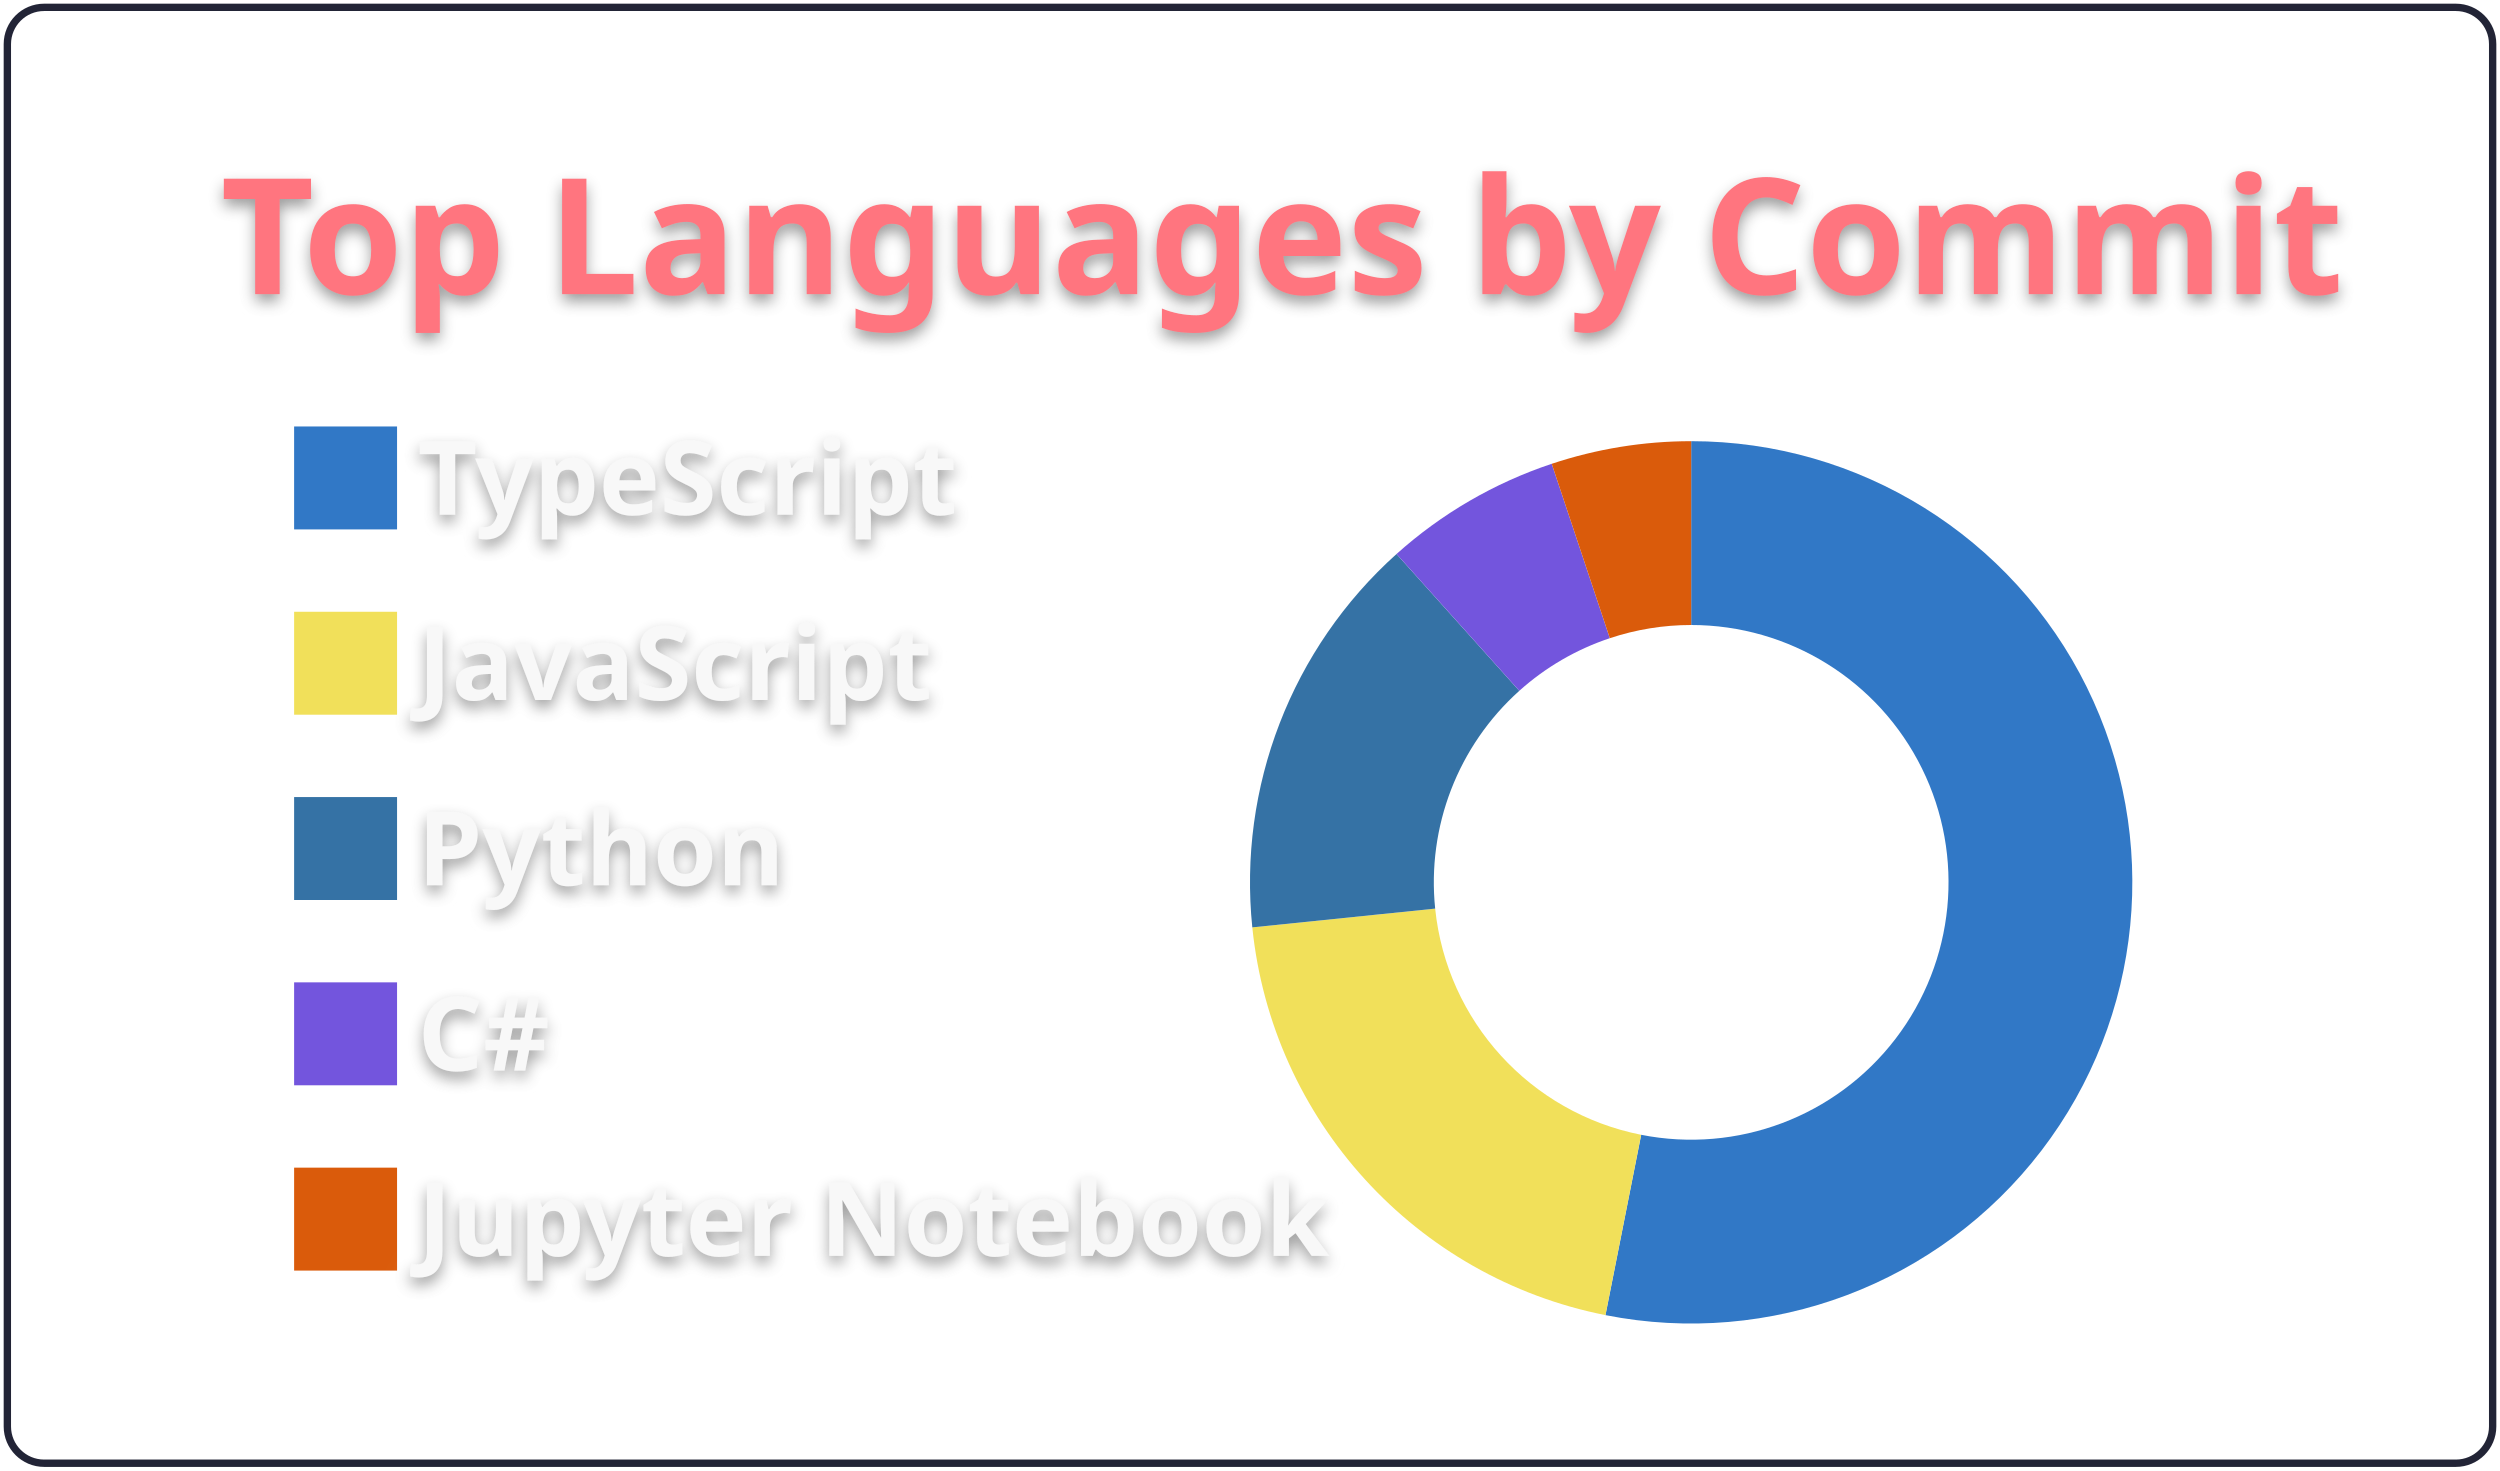
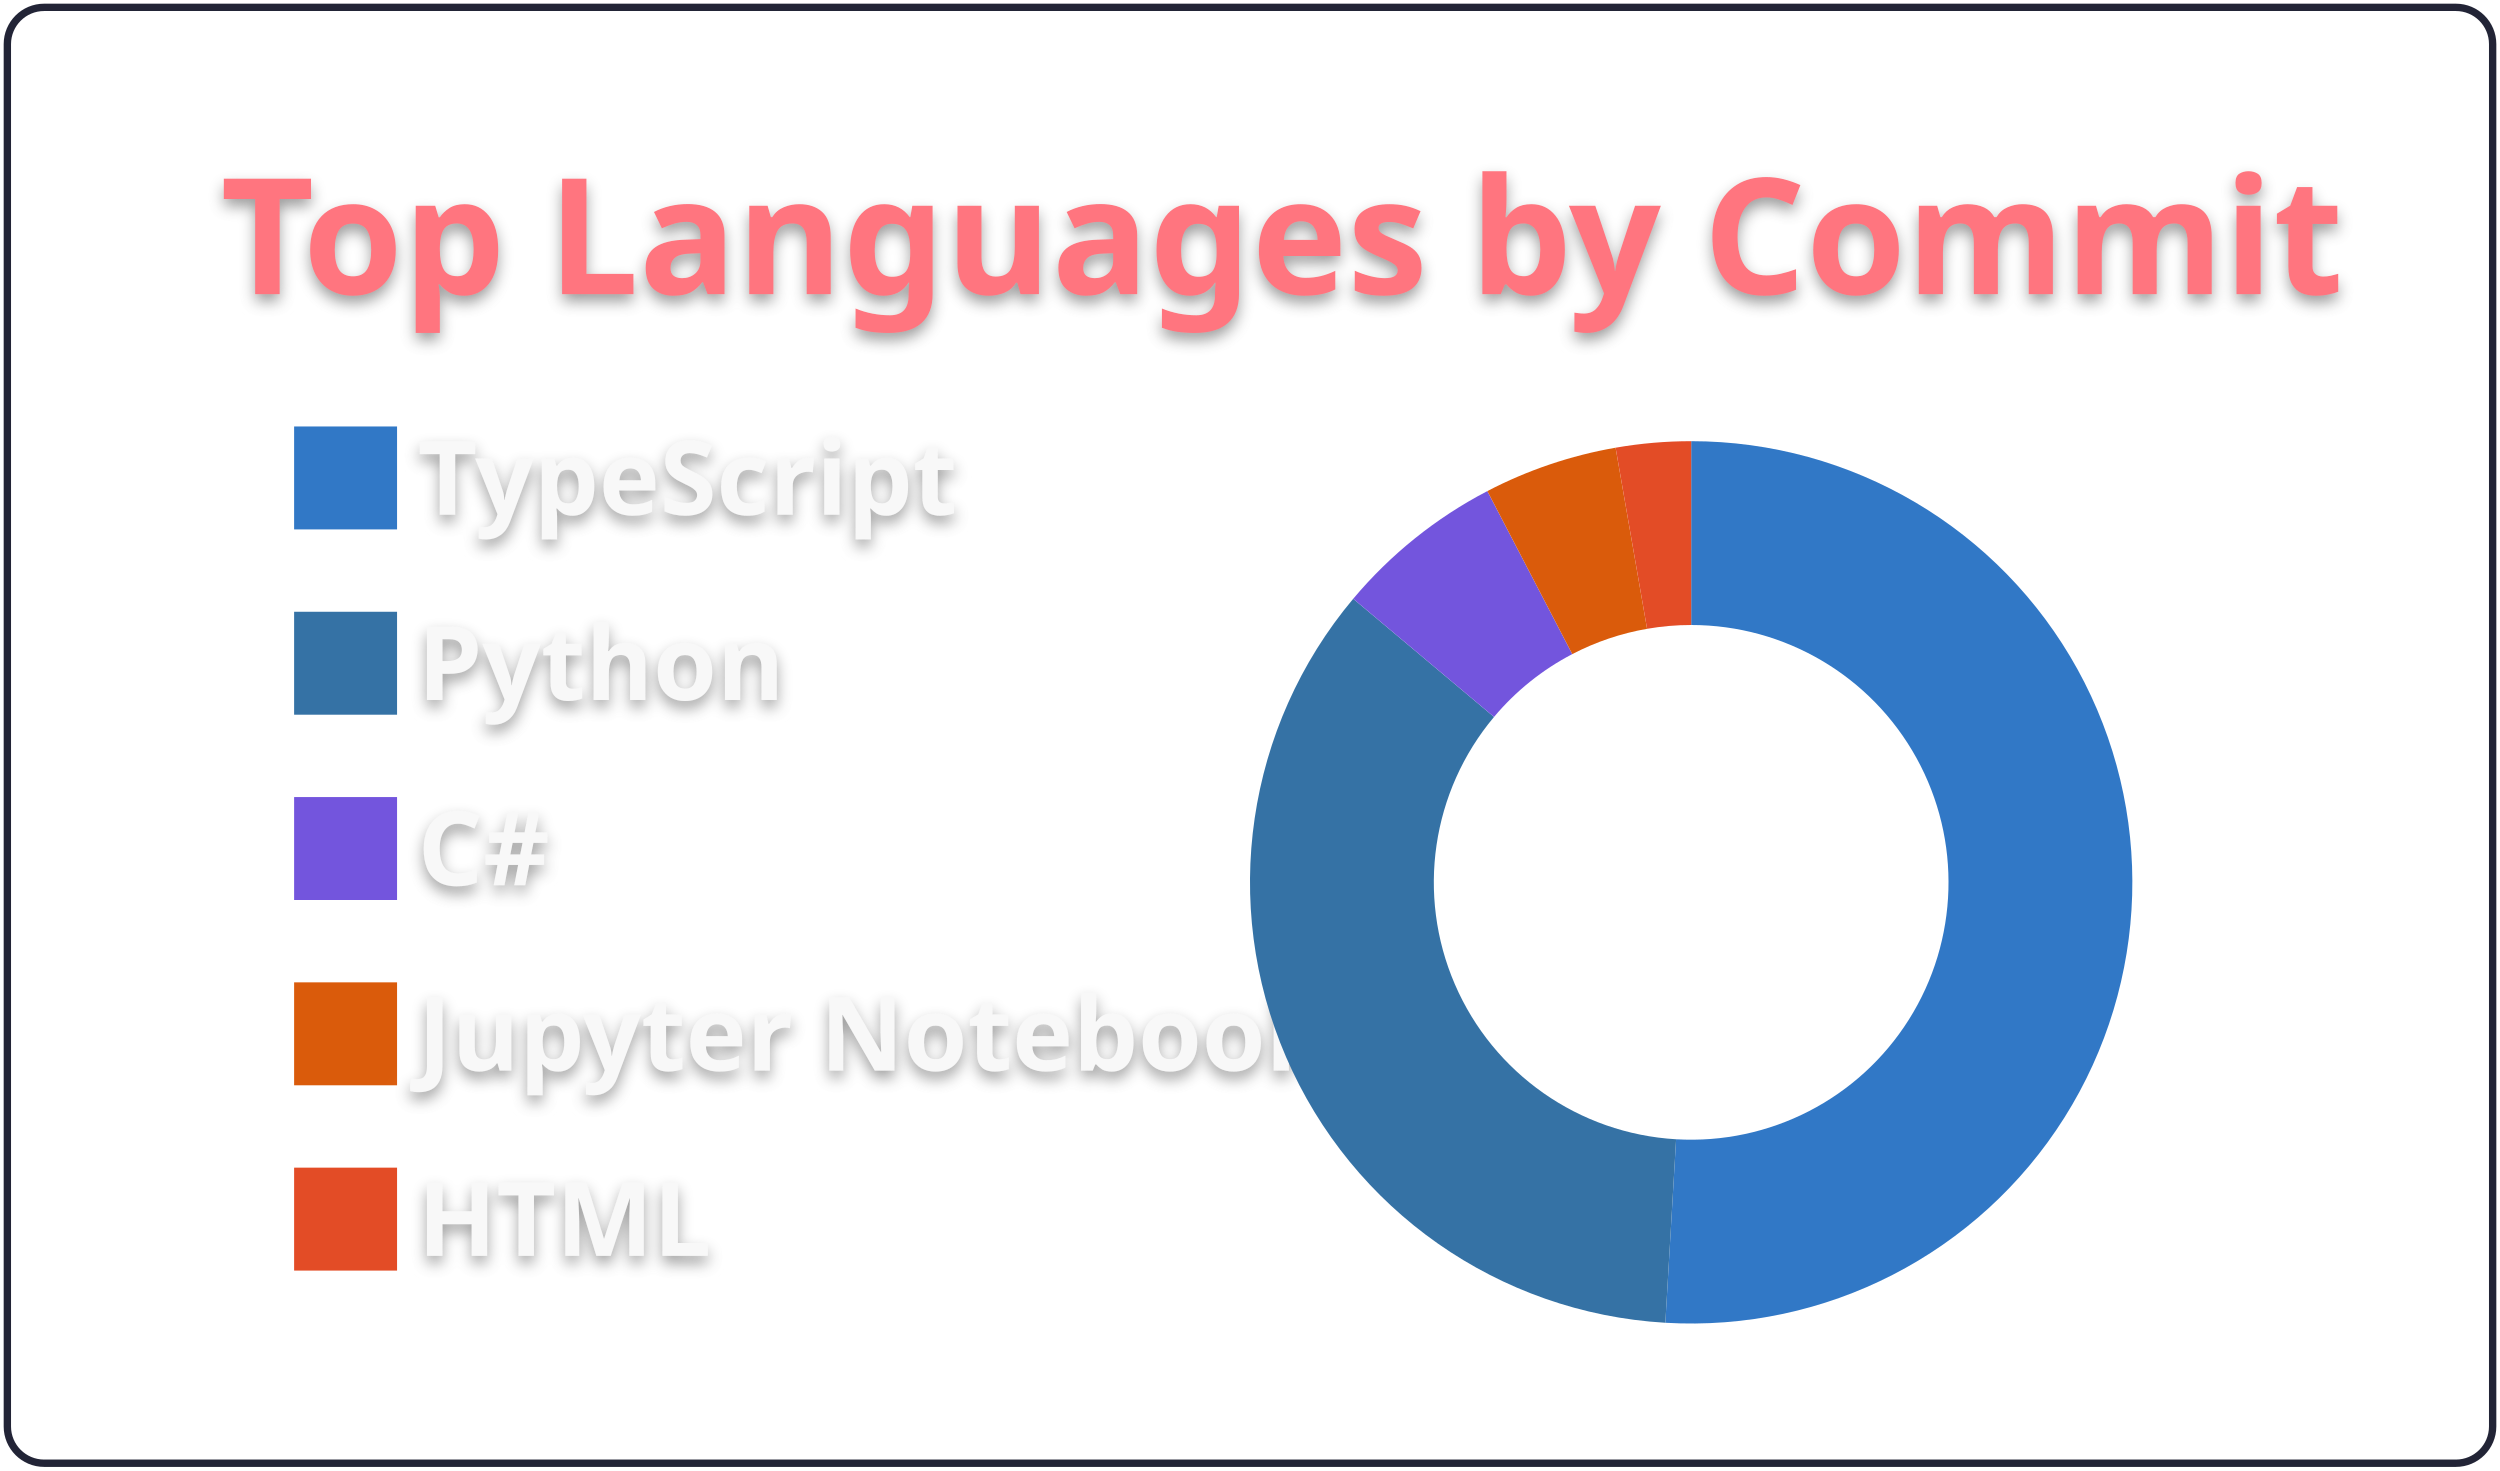
<svg xmlns="http://www.w3.org/2000/svg" width="340" height="200" viewBox="0 0 340 200">
  <style>* {
          font-family: 'Segoe UI', Ubuntu, "Helvetica Neue", Sans-Serif
        }
        text {
          font-weight: 600;
          filter: drop-shadow(0 1px 1px rgba(0, 0, 0, 0.65)) drop-shadow(0 0 1px rgba(255, 255, 255, 0.55));
        }</style>
  <g class="gpsc-root">
    <rect x="1" y="1" rx="5" ry="5" height="99%" width="99.412%" stroke="#222436" stroke-width="1" fill="#ffffff00" stroke-opacity="1" />
    <text x="30" y="40" class="gpsc-item" style="--gpsc-i: 0; font-size: 22px; fill: #ff757f;">Top Languages by Commit</text>
    <g transform="translate(0,40)">
      <g transform="translate(40,0)">
        <rect y="18" width="14" height="14" class="gpsc-item" style="--gpsc-i: 0; stroke-width: 1px;" fill="#3178c6" stroke="#ffffff00" />
-         <rect y="43.2" width="14" height="14" class="gpsc-item" style="--gpsc-i: 1; stroke-width: 1px;" fill="#f1e05a" stroke="#ffffff00" />
-         <rect y="68.4" width="14" height="14" class="gpsc-item" style="--gpsc-i: 2; stroke-width: 1px;" fill="#3572A5" stroke="#ffffff00" />
-         <rect y="93.6" width="14" height="14" class="gpsc-item" style="--gpsc-i: 3; stroke-width: 1px;" fill="#7355dd" stroke="#ffffff00" />
-         <rect y="118.8" width="14" height="14" class="gpsc-item" style="--gpsc-i: 4; stroke-width: 1px;" fill="#DA5B0B" stroke="#ffffff00" />
+         <rect y="43.2" width="14" height="14" class="gpsc-item" style="--gpsc-i: 1; stroke-width: 1px;" fill="#3572A5" stroke="#ffffff00" />
+         <rect y="68.4" width="14" height="14" class="gpsc-item" style="--gpsc-i: 2; stroke-width: 1px;" fill="#7355dd" stroke="#ffffff00" />
+         <rect y="93.6" width="14" height="14" class="gpsc-item" style="--gpsc-i: 3; stroke-width: 1px;" fill="#DA5B0B" stroke="#ffffff00" />
+         <rect y="118.8" width="14" height="14" class="gpsc-item" style="--gpsc-i: 4; stroke-width: 1px;" fill="#e34c26" stroke="#ffffff00" />
        <text x="16.8" y="30" class="gpsc-item" style="--gpsc-i: 0; fill: #f8f8f8; font-size: 14px;">TypeScript</text>
-         <text x="16.8" y="55.2" class="gpsc-item" style="--gpsc-i: 1; fill: #f8f8f8; font-size: 14px;">JavaScript</text>
-         <text x="16.8" y="80.4" class="gpsc-item" style="--gpsc-i: 2; fill: #f8f8f8; font-size: 14px;">Python</text>
-         <text x="16.8" y="105.6" class="gpsc-item" style="--gpsc-i: 3; fill: #f8f8f8; font-size: 14px;">C#</text>
-         <text x="16.8" y="130.8" class="gpsc-item" style="--gpsc-i: 4; fill: #f8f8f8; font-size: 14px;">Jupyter Notebook</text>
+         <text x="16.8" y="55.2" class="gpsc-item" style="--gpsc-i: 1; fill: #f8f8f8; font-size: 14px;">Python</text>
+         <text x="16.8" y="80.4" class="gpsc-item" style="--gpsc-i: 2; fill: #f8f8f8; font-size: 14px;">C#</text>
+         <text x="16.8" y="105.6" class="gpsc-item" style="--gpsc-i: 3; fill: #f8f8f8; font-size: 14px;">Jupyter Notebook</text>
+         <text x="16.8" y="130.8" class="gpsc-item" style="--gpsc-i: 4; fill: #f8f8f8; font-size: 14px;">HTML</text>
      </g>
      <g transform="translate( 230, 80 )">
        <g class="arc" style="--gpsc-i: 0;">
-           <path d="M3.67394039744206e-15,-60A60,60,0,1,1,-11.658,58.857L-6.8,34.333A35,35,0,1,0,2.1431318985078682e-15,-35Z" style="fill: #3178c6; stroke-width: 2px;" stroke="#ffffff00" />
+           <path d="M3.67394039744206e-15,-60A60,60,0,1,1,-3.514,59.897L-2.05,34.94A35,35,0,1,0,2.1431318985078682e-15,-35Z" style="fill: #3178c6; stroke-width: 2px;" stroke="#ffffff00" />
        </g>
        <g class="arc" style="--gpsc-i: 1;">
-           <path d="M-11.658,58.857A60,60,0,0,1,-59.687,6.122L-34.817,3.571A35,35,0,0,0,-6.8,34.333Z" style="fill: #f1e05a; stroke-width: 2px;" stroke="#ffffff00" />
+           <path d="M-3.514,59.897A60,60,0,0,1,-45.963,-38.567L-26.812,-22.497A35,35,0,0,0,-2.05,34.94Z" style="fill: #3572A5; stroke-width: 2px;" stroke="#ffffff00" />
        </g>
        <g class="arc" style="--gpsc-i: 2;">
-           <path d="M-59.687,6.122A60,60,0,0,1,-40.073,-44.656L-23.376,-26.05A35,35,0,0,0,-34.817,3.571Z" style="fill: #3572A5; stroke-width: 2px;" stroke="#ffffff00" />
+           <path d="M-45.963,-38.567A60,60,0,0,1,-27.721,-53.212L-16.17,-31.041A35,35,0,0,0,-26.812,-22.497Z" style="fill: #7355dd; stroke-width: 2px;" stroke="#ffffff00" />
        </g>
        <g class="arc" style="--gpsc-i: 3;">
-           <path d="M-40.073,-44.656A60,60,0,0,1,-18.968,-56.923L-11.065,-33.205A35,35,0,0,0,-23.376,-26.05Z" style="fill: #7355dd; stroke-width: 2px;" stroke="#ffffff00" />
+           <path d="M-27.721,-53.212A60,60,0,0,1,-10.28,-59.113L-5.997,-34.482A35,35,0,0,0,-16.17,-31.041Z" style="fill: #DA5B0B; stroke-width: 2px;" stroke="#ffffff00" />
        </g>
        <g class="arc" style="--gpsc-i: 4;">
-           <path d="M-18.968,-56.923A60,60,0,0,1,-6.431252637433369e-14,-60L-3.7515640385027985e-14,-35A35,35,0,0,0,-11.065,-33.205Z" style="fill: #DA5B0B; stroke-width: 2px;" stroke="#ffffff00" />
+           <path d="M-10.28,-59.113A60,60,0,0,1,-1.1021821192326178e-14,-60L-6.429395695523604e-15,-35A35,35,0,0,0,-5.997,-34.482Z" style="fill: #e34c26; stroke-width: 2px;" stroke="#ffffff00" />
        </g>
      </g>
    </g>
  </g>
</svg>
